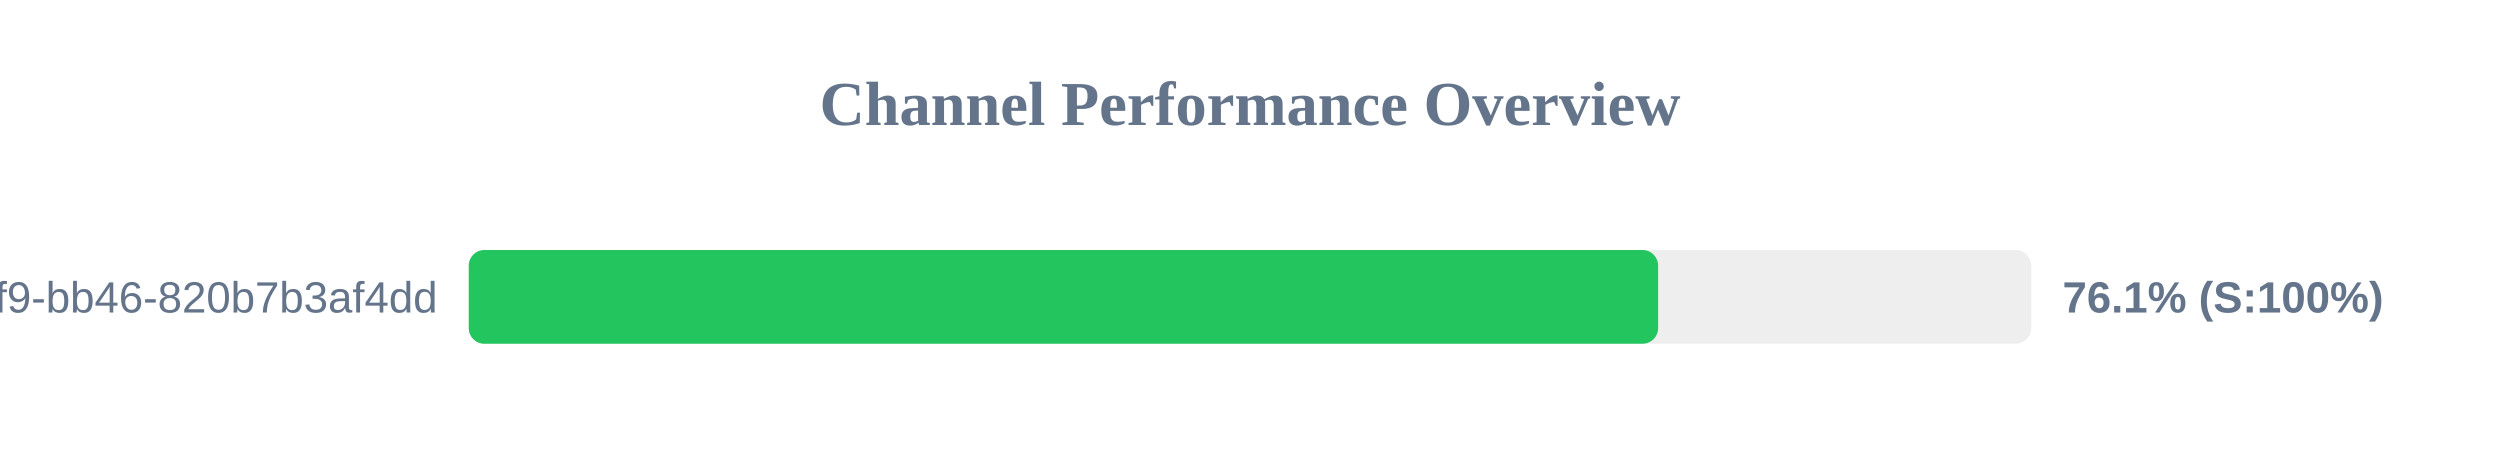
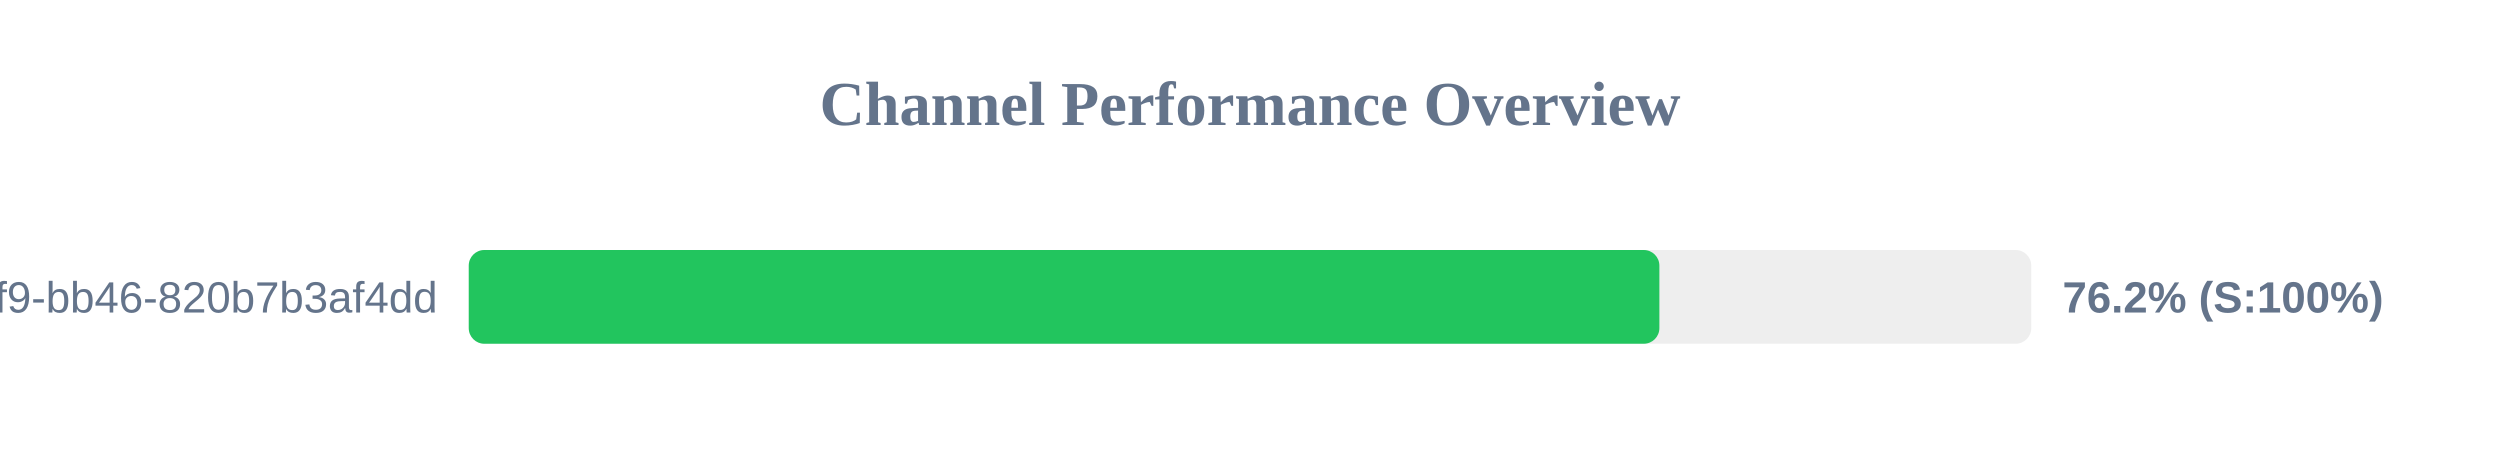
<svg xmlns="http://www.w3.org/2000/svg" width="800" height="150" version="1.1">
  <style>
        .row { font: 14px Arial; fill: #64748b; }
        .score { font: bold 14px Arial; fill: #64748b; }
    </style>
  <text x="400" y="40" text-anchor="middle" font-size="20px" font-weight="bold" fill="#64748b">Channel Performance Overview</text>
  <rect x="150" y="80" width="500" height="30" fill="#eee" rx="5" />
-   <rect x="150" y="80" width="380.6" height="30" fill="#22c55e" rx="5" />
+   <rect x="150" y="80" width="381.0" height="30" fill="#22c55e" rx="5" />
  <text x="140" y="100" text-anchor="end" class="row">?uuid=80b2ac81-ba69-41f9-bb46-820b7b3af4dd</text>
-   <text x="660" y="100" text-anchor="start" class="score">76.1% (S:100%)</text>
+   <text x="660" y="100" text-anchor="start" class="score">76.2% (S:100%)</text>
</svg>
